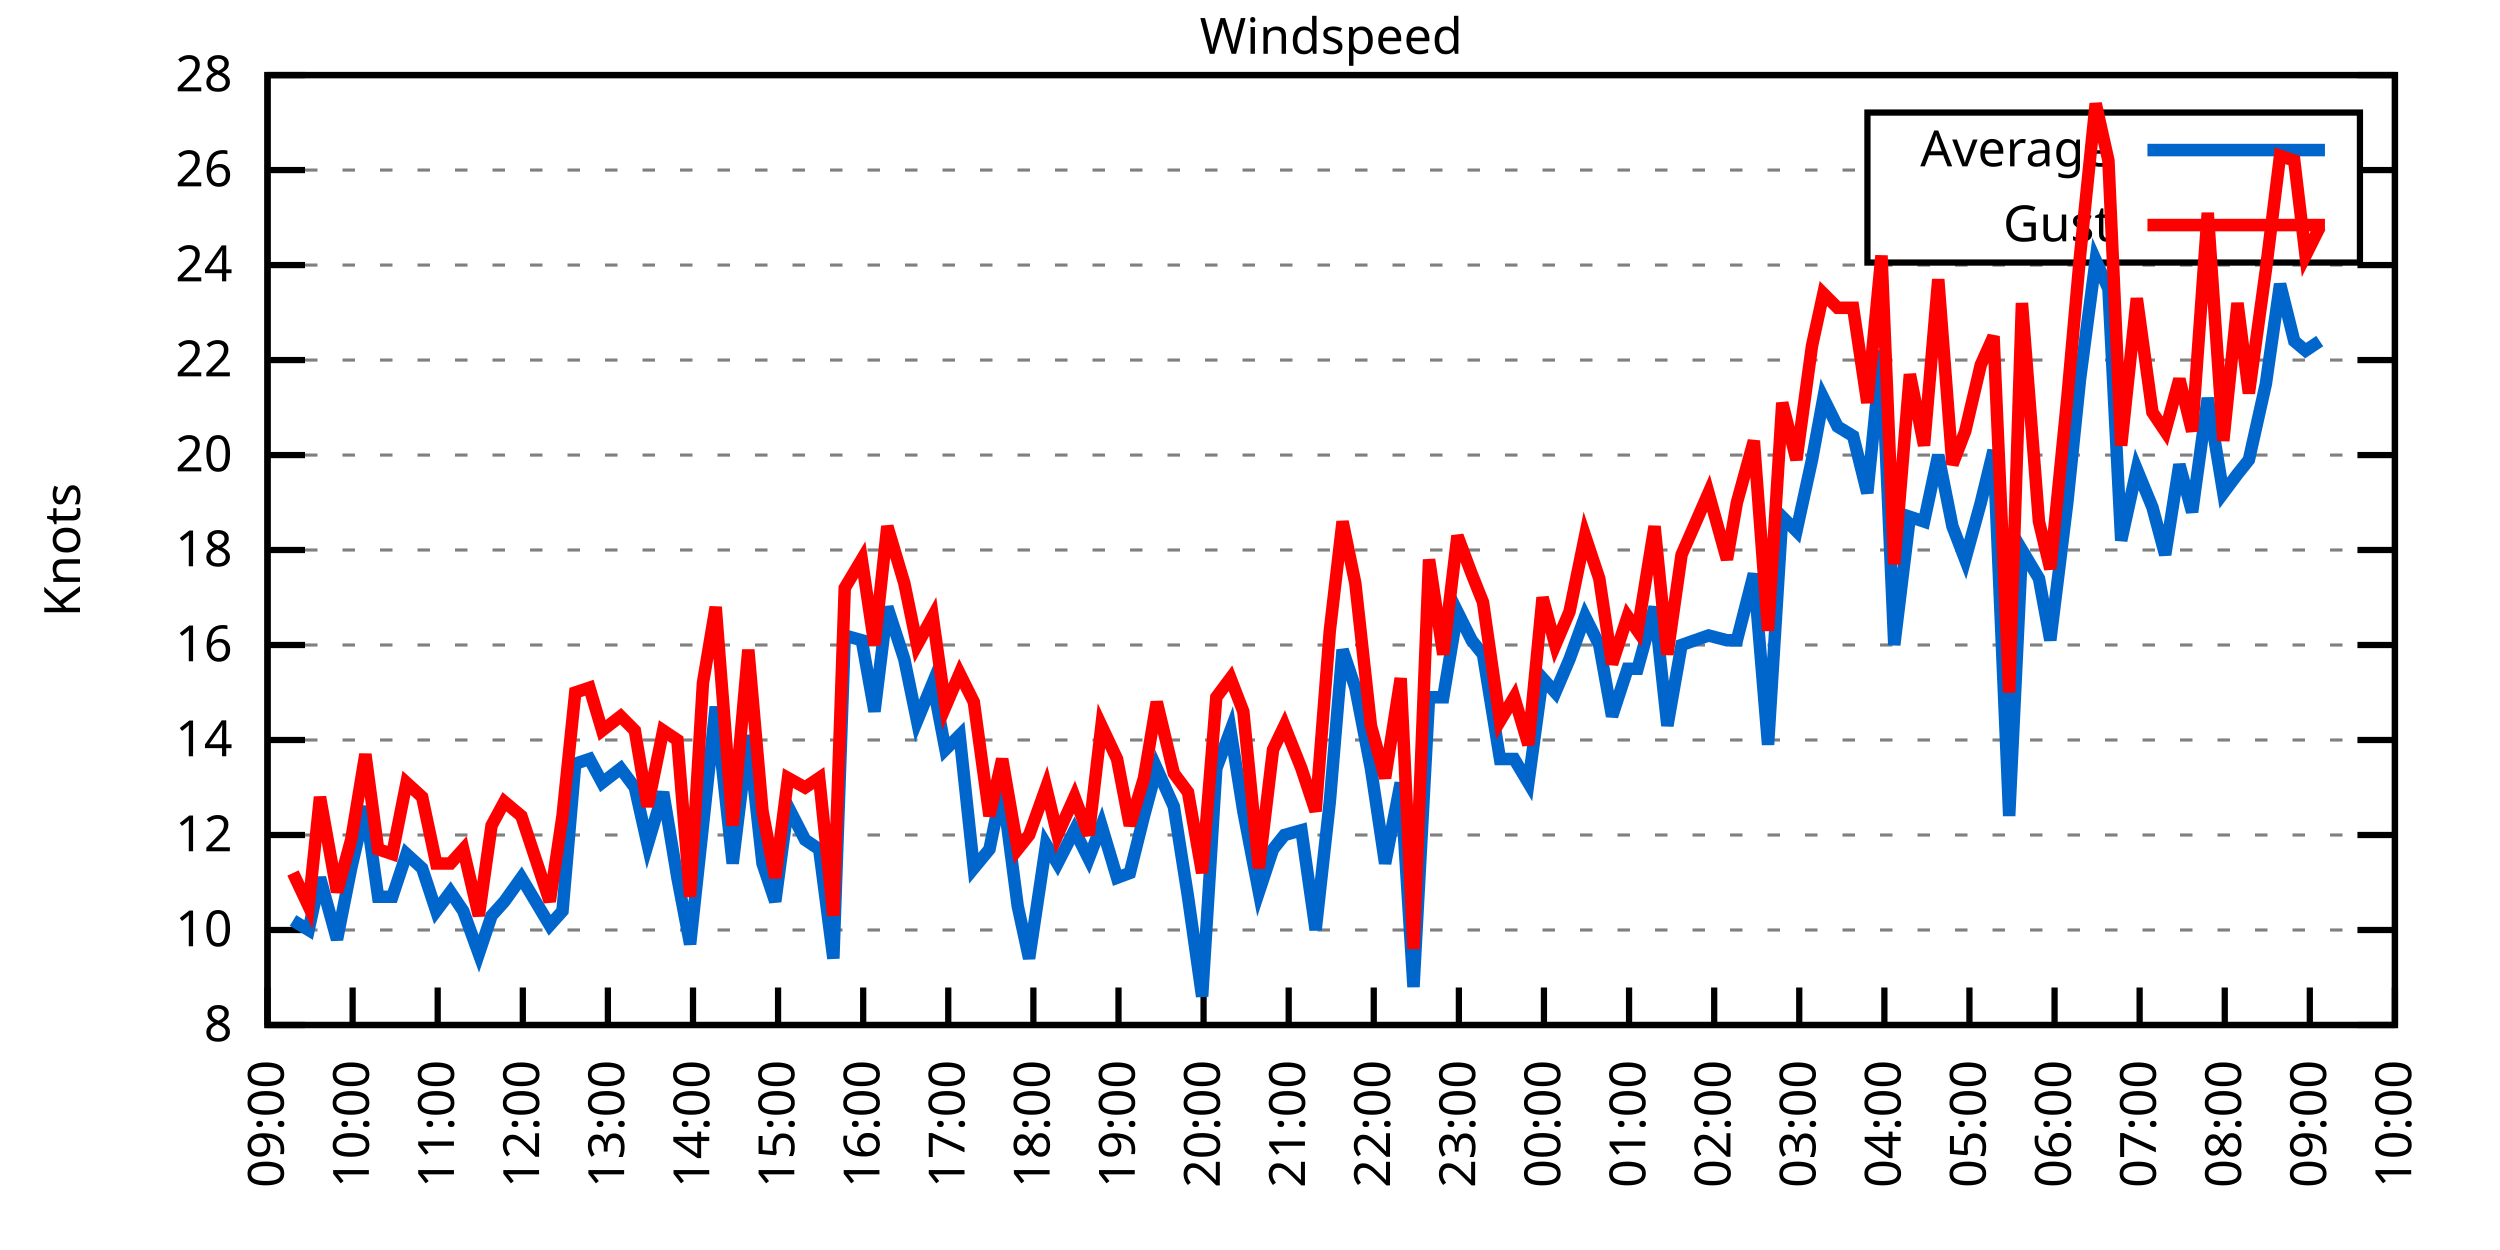
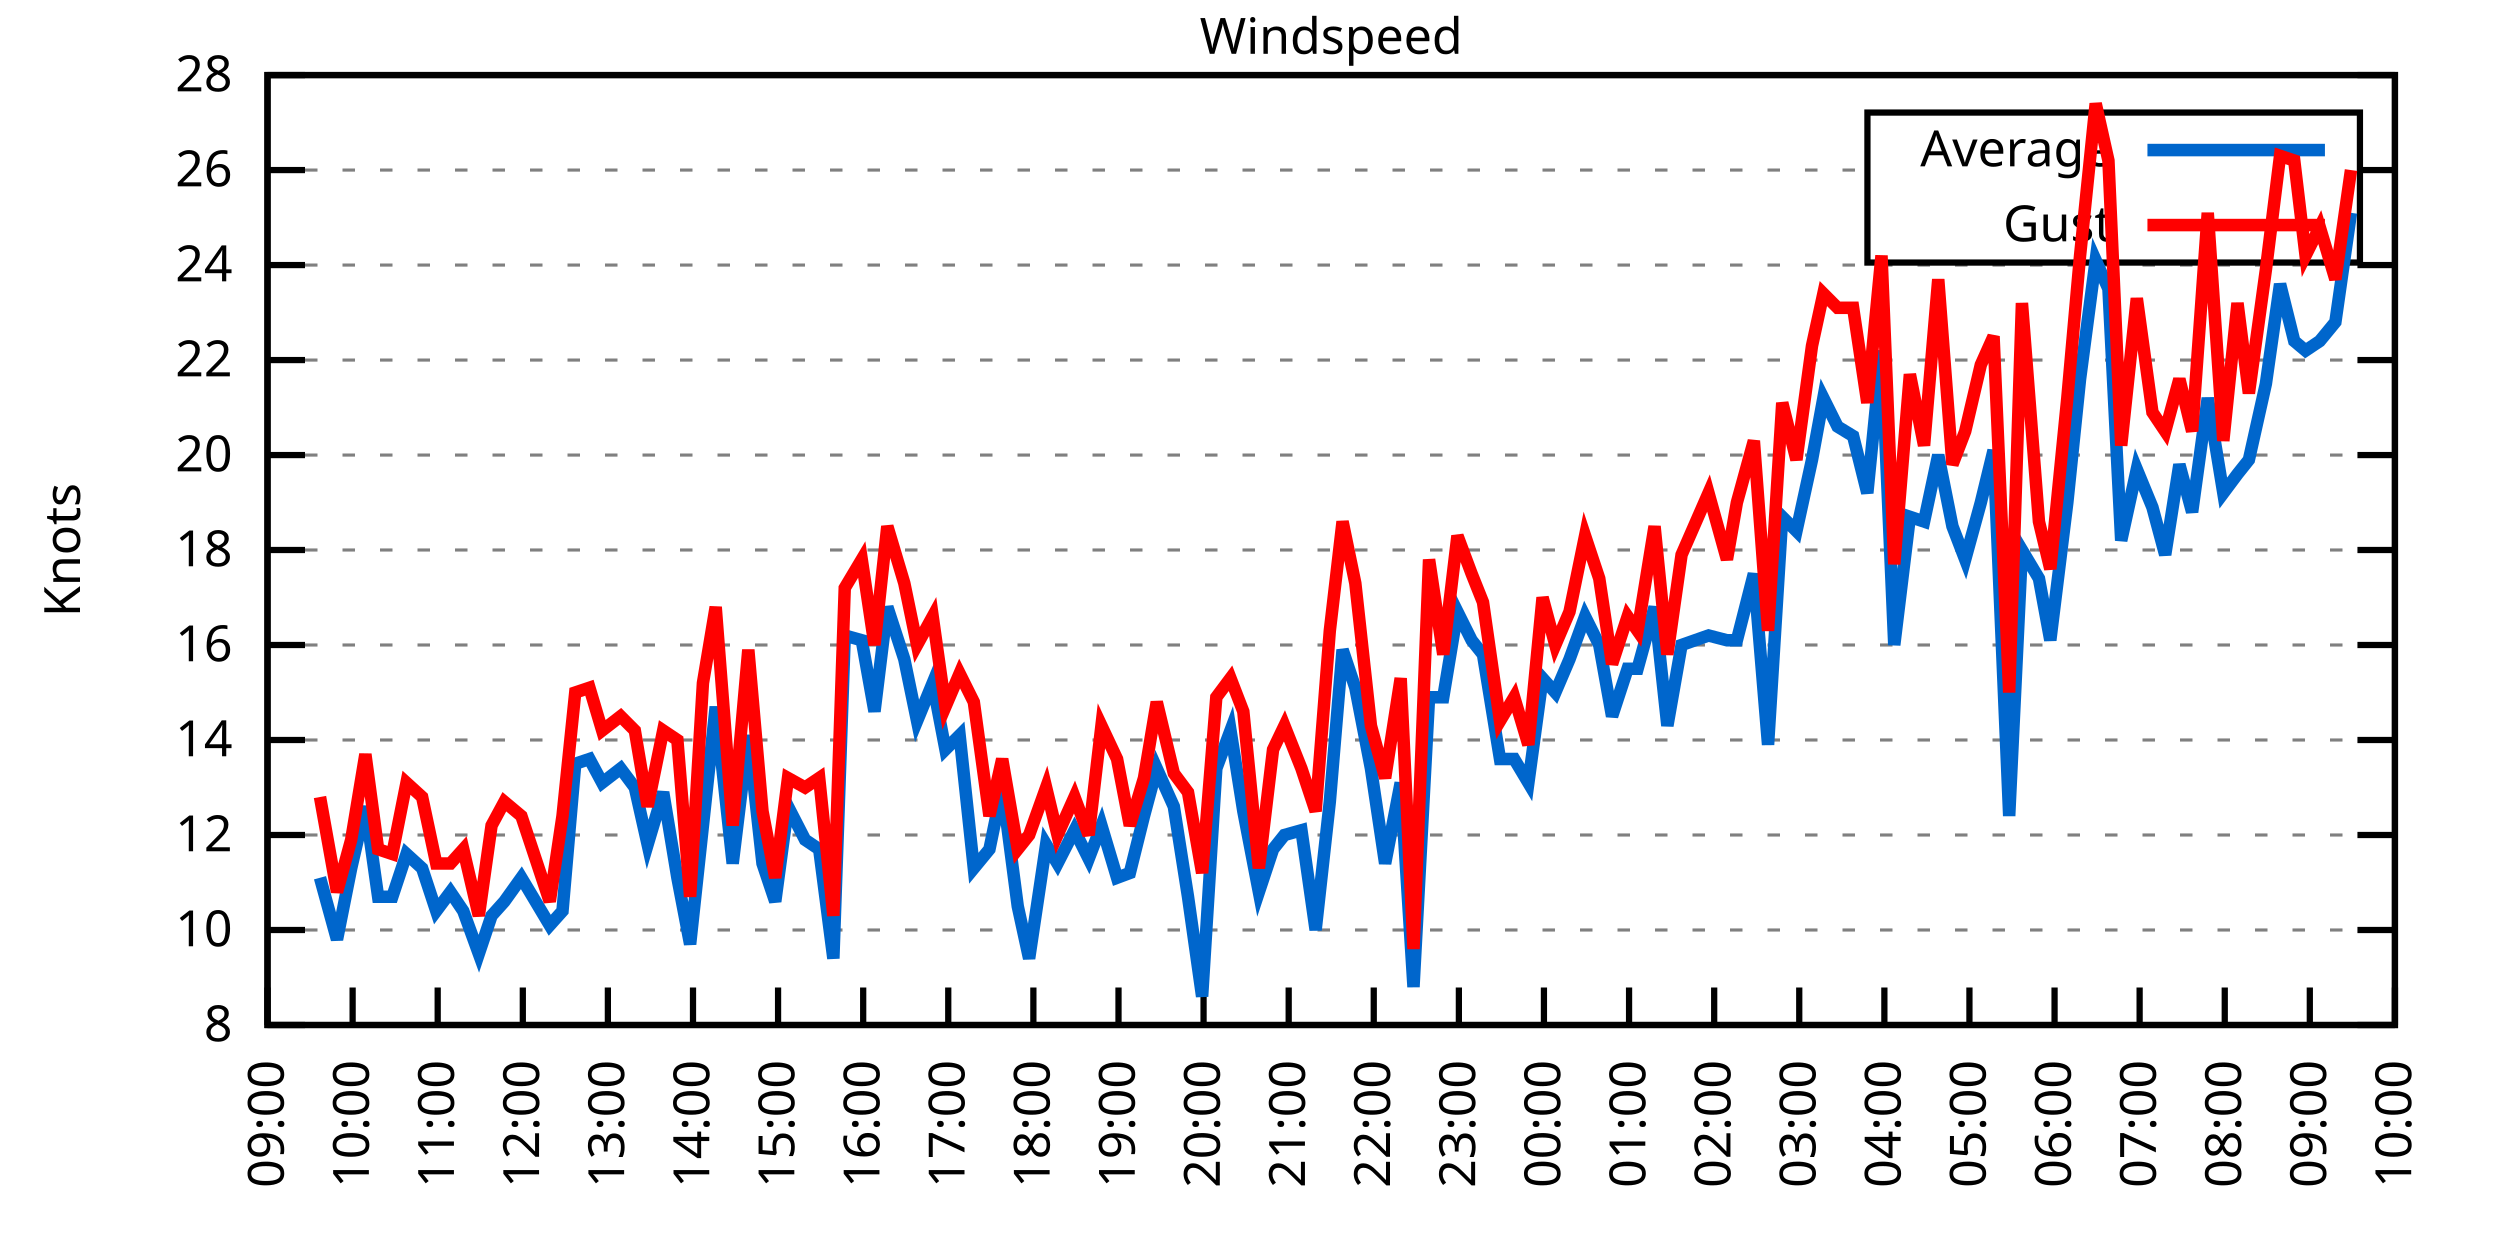
<svg xmlns="http://www.w3.org/2000/svg" xmlns:xlink="http://www.w3.org/1999/xlink" width="400" height="200" viewBox="0 0 400 200">
  <g id="gnuplot_canvas">
    <rect x="0" y="0" width="400" height="200" fill="none" />
    <defs>
      <circle id="gpDot" r="0.5" stroke-width="0.5" stroke="currentColor" />
      <path id="gpPt0" stroke-width="0.333" stroke="currentColor" d="M-1,0 h2 M0,-1 v2" />
      <path id="gpPt1" stroke-width="0.333" stroke="currentColor" d="M-1,-1 L1,1 M1,-1 L-1,1" />
      <path id="gpPt2" stroke-width="0.333" stroke="currentColor" d="M-1,0 L1,0 M0,-1 L0,1 M-1,-1 L1,1 M-1,1 L1,-1" />
      <rect id="gpPt3" stroke-width="0.333" stroke="currentColor" x="-1" y="-1" width="2" height="2" />
      <rect id="gpPt4" stroke-width="0.333" stroke="currentColor" fill="currentColor" x="-1" y="-1" width="2" height="2" />
      <circle id="gpPt5" stroke-width="0.333" stroke="currentColor" cx="0" cy="0" r="1" />
      <use xlink:href="#gpPt5" id="gpPt6" fill="currentColor" stroke="none" />
      <path id="gpPt7" stroke-width="0.333" stroke="currentColor" d="M0,-1.33 L-1.33,0.67 L1.33,0.67 z" />
      <use xlink:href="#gpPt7" id="gpPt8" fill="currentColor" stroke="none" />
      <use xlink:href="#gpPt7" id="gpPt9" stroke="currentColor" transform="rotate(180)" />
      <use xlink:href="#gpPt9" id="gpPt10" fill="currentColor" stroke="none" />
      <use xlink:href="#gpPt3" id="gpPt11" stroke="currentColor" transform="rotate(45)" />
      <use xlink:href="#gpPt11" id="gpPt12" fill="currentColor" stroke="none" />
      <path id="gpPt13" stroke-width="0.333" stroke="currentColor" d="M0,1.330 L1.265,0.411 L0.782,-1.067 L-0.782,-1.076 L-1.265,0.411 z" />
      <use xlink:href="#gpPt13" id="gpPt14" fill="currentColor" stroke="none" />
      <filter id="textbox" filterUnits="objectBoundingBox" x="0" y="0" height="1" width="1">
        <feFlood flood-color="white" flood-opacity="1" result="bgnd" />
        <feComposite in="SourceGraphic" in2="bgnd" operator="atop" />
      </filter>
      <filter id="greybox" filterUnits="objectBoundingBox" x="0" y="0" height="1" width="1">
        <feFlood flood-color="lightgrey" flood-opacity="1" result="grey" />
        <feComposite in="SourceGraphic" in2="grey" operator="atop" />
      </filter>
    </defs>
    <g fill="none" color="white" stroke="currentColor" stroke-width="1.00" stroke-linecap="butt" stroke-linejoin="miter">
</g>
    <g fill="none" color="black" stroke="currentColor" stroke-width="1.00" stroke-linecap="butt" stroke-linejoin="miter">
      <g stroke="none" shape-rendering="crispEdges">
        <polygon fill="rgb(255, 255, 255)" points="42.80,164.00 383.18,164.00 383.18,12.02 42.80,12.02 " />
      </g>
    </g>
    <g fill="none" color="black" stroke="currentColor" stroke-width="1.00" stroke-linecap="butt" stroke-linejoin="miter">
</g>
    <g fill="none" color="black" stroke="black" stroke-width="0.50" stroke-linecap="butt" stroke-linejoin="miter">
</g>
    <g fill="none" color="gray" stroke="currentColor" stroke-width="0.50" stroke-linecap="butt" stroke-linejoin="miter">
      <path stroke="gray" stroke-dasharray="2,4" class="gridline" d="M42.80,164.00 L383.19,164.00  " />
    </g>
    <g fill="none" color="gray" stroke="gray" stroke-width="1.00" stroke-linecap="butt" stroke-linejoin="miter">
</g>
    <g fill="none" color="black" stroke="currentColor" stroke-width="1.00" stroke-linecap="butt" stroke-linejoin="miter">
      <path stroke="black" d="M42.80,164.00 L48.80,164.00 M383.19,164.00 L377.19,164.00  " />
      <g transform="translate(37.20,166.60)" stroke="none" fill="black" font-family="Sans" font-size="8.00" text-anchor="end">
        <text>
          <tspan font-family="Sans"> 8</tspan>
        </text>
      </g>
    </g>
    <g fill="none" color="black" stroke="currentColor" stroke-width="1.00" stroke-linecap="butt" stroke-linejoin="miter">
</g>
    <g fill="none" color="black" stroke="black" stroke-width="0.50" stroke-linecap="butt" stroke-linejoin="miter">
</g>
    <g fill="none" color="gray" stroke="currentColor" stroke-width="0.50" stroke-linecap="butt" stroke-linejoin="miter">
      <path stroke="gray" stroke-dasharray="2,4" class="gridline" d="M42.80,148.80 L383.19,148.80  " />
    </g>
    <g fill="none" color="gray" stroke="gray" stroke-width="1.00" stroke-linecap="butt" stroke-linejoin="miter">
</g>
    <g fill="none" color="black" stroke="currentColor" stroke-width="1.00" stroke-linecap="butt" stroke-linejoin="miter">
      <path stroke="black" d="M42.80,148.80 L48.80,148.80 M383.19,148.80 L377.19,148.80  " />
      <g transform="translate(37.20,151.40)" stroke="none" fill="black" font-family="Sans" font-size="8.00" text-anchor="end">
        <text>
          <tspan font-family="Sans"> 10</tspan>
        </text>
      </g>
    </g>
    <g fill="none" color="black" stroke="currentColor" stroke-width="1.00" stroke-linecap="butt" stroke-linejoin="miter">
</g>
    <g fill="none" color="black" stroke="black" stroke-width="0.50" stroke-linecap="butt" stroke-linejoin="miter">
</g>
    <g fill="none" color="gray" stroke="currentColor" stroke-width="0.50" stroke-linecap="butt" stroke-linejoin="miter">
      <path stroke="gray" stroke-dasharray="2,4" class="gridline" d="M42.80,133.60 L383.19,133.60  " />
    </g>
    <g fill="none" color="gray" stroke="gray" stroke-width="1.00" stroke-linecap="butt" stroke-linejoin="miter">
</g>
    <g fill="none" color="black" stroke="currentColor" stroke-width="1.00" stroke-linecap="butt" stroke-linejoin="miter">
      <path stroke="black" d="M42.80,133.60 L48.80,133.60 M383.19,133.60 L377.19,133.60  " />
      <g transform="translate(37.20,136.20)" stroke="none" fill="black" font-family="Sans" font-size="8.00" text-anchor="end">
        <text>
          <tspan font-family="Sans"> 12</tspan>
        </text>
      </g>
    </g>
    <g fill="none" color="black" stroke="currentColor" stroke-width="1.00" stroke-linecap="butt" stroke-linejoin="miter">
</g>
    <g fill="none" color="black" stroke="black" stroke-width="0.50" stroke-linecap="butt" stroke-linejoin="miter">
</g>
    <g fill="none" color="gray" stroke="currentColor" stroke-width="0.50" stroke-linecap="butt" stroke-linejoin="miter">
      <path stroke="gray" stroke-dasharray="2,4" class="gridline" d="M42.80,118.40 L383.19,118.40  " />
    </g>
    <g fill="none" color="gray" stroke="gray" stroke-width="1.00" stroke-linecap="butt" stroke-linejoin="miter">
</g>
    <g fill="none" color="black" stroke="currentColor" stroke-width="1.00" stroke-linecap="butt" stroke-linejoin="miter">
      <path stroke="black" d="M42.80,118.40 L48.80,118.40 M383.19,118.40 L377.19,118.40  " />
      <g transform="translate(37.20,121.00)" stroke="none" fill="black" font-family="Sans" font-size="8.00" text-anchor="end">
        <text>
          <tspan font-family="Sans"> 14</tspan>
        </text>
      </g>
    </g>
    <g fill="none" color="black" stroke="currentColor" stroke-width="1.00" stroke-linecap="butt" stroke-linejoin="miter">
</g>
    <g fill="none" color="black" stroke="black" stroke-width="0.50" stroke-linecap="butt" stroke-linejoin="miter">
</g>
    <g fill="none" color="gray" stroke="currentColor" stroke-width="0.50" stroke-linecap="butt" stroke-linejoin="miter">
      <path stroke="gray" stroke-dasharray="2,4" class="gridline" d="M42.80,103.20 L383.19,103.20  " />
    </g>
    <g fill="none" color="gray" stroke="gray" stroke-width="1.00" stroke-linecap="butt" stroke-linejoin="miter">
</g>
    <g fill="none" color="black" stroke="currentColor" stroke-width="1.00" stroke-linecap="butt" stroke-linejoin="miter">
      <path stroke="black" d="M42.80,103.20 L48.80,103.20 M383.19,103.20 L377.19,103.20  " />
      <g transform="translate(37.20,105.80)" stroke="none" fill="black" font-family="Sans" font-size="8.00" text-anchor="end">
        <text>
          <tspan font-family="Sans"> 16</tspan>
        </text>
      </g>
    </g>
    <g fill="none" color="black" stroke="currentColor" stroke-width="1.00" stroke-linecap="butt" stroke-linejoin="miter">
</g>
    <g fill="none" color="black" stroke="black" stroke-width="0.50" stroke-linecap="butt" stroke-linejoin="miter">
</g>
    <g fill="none" color="gray" stroke="currentColor" stroke-width="0.50" stroke-linecap="butt" stroke-linejoin="miter">
      <path stroke="gray" stroke-dasharray="2,4" class="gridline" d="M42.80,88.00 L383.19,88.00  " />
    </g>
    <g fill="none" color="gray" stroke="gray" stroke-width="1.00" stroke-linecap="butt" stroke-linejoin="miter">
</g>
    <g fill="none" color="black" stroke="currentColor" stroke-width="1.00" stroke-linecap="butt" stroke-linejoin="miter">
      <path stroke="black" d="M42.80,88.00 L48.80,88.00 M383.19,88.00 L377.19,88.00  " />
      <g transform="translate(37.20,90.60)" stroke="none" fill="black" font-family="Sans" font-size="8.00" text-anchor="end">
        <text>
          <tspan font-family="Sans"> 18</tspan>
        </text>
      </g>
    </g>
    <g fill="none" color="black" stroke="currentColor" stroke-width="1.00" stroke-linecap="butt" stroke-linejoin="miter">
</g>
    <g fill="none" color="black" stroke="black" stroke-width="0.50" stroke-linecap="butt" stroke-linejoin="miter">
</g>
    <g fill="none" color="gray" stroke="currentColor" stroke-width="0.50" stroke-linecap="butt" stroke-linejoin="miter">
      <path stroke="gray" stroke-dasharray="2,4" class="gridline" d="M42.80,72.81 L383.19,72.81  " />
    </g>
    <g fill="none" color="gray" stroke="gray" stroke-width="1.00" stroke-linecap="butt" stroke-linejoin="miter">
</g>
    <g fill="none" color="black" stroke="currentColor" stroke-width="1.00" stroke-linecap="butt" stroke-linejoin="miter">
      <path stroke="black" d="M42.80,72.81 L48.80,72.81 M383.19,72.81 L377.19,72.81  " />
      <g transform="translate(37.20,75.41)" stroke="none" fill="black" font-family="Sans" font-size="8.00" text-anchor="end">
        <text>
          <tspan font-family="Sans"> 20</tspan>
        </text>
      </g>
    </g>
    <g fill="none" color="black" stroke="currentColor" stroke-width="1.00" stroke-linecap="butt" stroke-linejoin="miter">
</g>
    <g fill="none" color="black" stroke="black" stroke-width="0.50" stroke-linecap="butt" stroke-linejoin="miter">
</g>
    <g fill="none" color="gray" stroke="currentColor" stroke-width="0.50" stroke-linecap="butt" stroke-linejoin="miter">
      <path stroke="gray" stroke-dasharray="2,4" class="gridline" d="M42.80,57.61 L383.19,57.61  " />
    </g>
    <g fill="none" color="gray" stroke="gray" stroke-width="1.00" stroke-linecap="butt" stroke-linejoin="miter">
</g>
    <g fill="none" color="black" stroke="currentColor" stroke-width="1.00" stroke-linecap="butt" stroke-linejoin="miter">
      <path stroke="black" d="M42.80,57.61 L48.80,57.61 M383.19,57.61 L377.19,57.61  " />
      <g transform="translate(37.20,60.21)" stroke="none" fill="black" font-family="Sans" font-size="8.00" text-anchor="end">
        <text>
          <tspan font-family="Sans"> 22</tspan>
        </text>
      </g>
    </g>
    <g fill="none" color="black" stroke="currentColor" stroke-width="1.00" stroke-linecap="butt" stroke-linejoin="miter">
</g>
    <g fill="none" color="black" stroke="black" stroke-width="0.50" stroke-linecap="butt" stroke-linejoin="miter">
</g>
    <g fill="none" color="gray" stroke="currentColor" stroke-width="0.50" stroke-linecap="butt" stroke-linejoin="miter">
      <path stroke="gray" stroke-dasharray="2,4" class="gridline" d="M42.80,42.41 L383.19,42.41  " />
    </g>
    <g fill="none" color="gray" stroke="gray" stroke-width="1.00" stroke-linecap="butt" stroke-linejoin="miter">
</g>
    <g fill="none" color="black" stroke="currentColor" stroke-width="1.00" stroke-linecap="butt" stroke-linejoin="miter">
      <path stroke="black" d="M42.80,42.41 L48.80,42.41 M383.19,42.41 L377.19,42.41  " />
      <g transform="translate(37.20,45.01)" stroke="none" fill="black" font-family="Sans" font-size="8.00" text-anchor="end">
        <text>
          <tspan font-family="Sans"> 24</tspan>
        </text>
      </g>
    </g>
    <g fill="none" color="black" stroke="currentColor" stroke-width="1.00" stroke-linecap="butt" stroke-linejoin="miter">
</g>
    <g fill="none" color="black" stroke="black" stroke-width="0.50" stroke-linecap="butt" stroke-linejoin="miter">
</g>
    <g fill="none" color="gray" stroke="currentColor" stroke-width="0.50" stroke-linecap="butt" stroke-linejoin="miter">
      <path stroke="gray" stroke-dasharray="2,4" class="gridline" d="M42.80,27.21 L298.79,27.21 M377.59,27.21 L383.19,27.21  " />
    </g>
    <g fill="none" color="gray" stroke="gray" stroke-width="1.00" stroke-linecap="butt" stroke-linejoin="miter">
</g>
    <g fill="none" color="black" stroke="currentColor" stroke-width="1.00" stroke-linecap="butt" stroke-linejoin="miter">
      <path stroke="black" d="M42.80,27.21 L48.80,27.21 M383.19,27.21 L377.19,27.21  " />
      <g transform="translate(37.20,29.81)" stroke="none" fill="black" font-family="Sans" font-size="8.00" text-anchor="end">
        <text>
          <tspan font-family="Sans"> 26</tspan>
        </text>
      </g>
    </g>
    <g fill="none" color="black" stroke="currentColor" stroke-width="1.00" stroke-linecap="butt" stroke-linejoin="miter">
</g>
    <g fill="none" color="black" stroke="black" stroke-width="0.50" stroke-linecap="butt" stroke-linejoin="miter">
</g>
    <g fill="none" color="gray" stroke="currentColor" stroke-width="0.50" stroke-linecap="butt" stroke-linejoin="miter">
      <path stroke="gray" stroke-dasharray="2,4" class="gridline" d="M42.80,12.01 L383.19,12.01  " />
    </g>
    <g fill="none" color="gray" stroke="gray" stroke-width="1.00" stroke-linecap="butt" stroke-linejoin="miter">
</g>
    <g fill="none" color="black" stroke="currentColor" stroke-width="1.00" stroke-linecap="butt" stroke-linejoin="miter">
      <path stroke="black" d="M42.80,12.01 L48.80,12.01 M383.19,12.01 L377.19,12.01  " />
      <g transform="translate(37.20,14.61)" stroke="none" fill="black" font-family="Sans" font-size="8.00" text-anchor="end">
        <text>
          <tspan font-family="Sans"> 28</tspan>
        </text>
      </g>
    </g>
    <g fill="none" color="black" stroke="currentColor" stroke-width="1.00" stroke-linecap="butt" stroke-linejoin="miter">
      <path stroke="black" d="M42.80,164.00 L42.80,158.00  " />
      <g transform="translate(45.40,169.60) rotate(270.00)" stroke="none" fill="black" font-family="Sans" font-size="8.00" text-anchor="end">
        <text>
          <tspan font-family="Sans">09:00</tspan>
        </text>
      </g>
    </g>
    <g fill="none" color="black" stroke="currentColor" stroke-width="1.00" stroke-linecap="butt" stroke-linejoin="miter">
      <path stroke="black" d="M56.42,164.00 L56.42,158.00  " />
      <g transform="translate(59.02,169.60) rotate(270.00)" stroke="none" fill="black" font-family="Sans" font-size="8.00" text-anchor="end">
        <text>
          <tspan font-family="Sans">10:00</tspan>
        </text>
      </g>
    </g>
    <g fill="none" color="black" stroke="currentColor" stroke-width="1.00" stroke-linecap="butt" stroke-linejoin="miter">
      <path stroke="black" d="M70.03,164.00 L70.03,158.00  " />
      <g transform="translate(72.63,169.60) rotate(270.00)" stroke="none" fill="black" font-family="Sans" font-size="8.00" text-anchor="end">
        <text>
          <tspan font-family="Sans">11:00</tspan>
        </text>
      </g>
    </g>
    <g fill="none" color="black" stroke="currentColor" stroke-width="1.00" stroke-linecap="butt" stroke-linejoin="miter">
      <path stroke="black" d="M83.65,164.00 L83.65,158.00  " />
      <g transform="translate(86.25,169.60) rotate(270.00)" stroke="none" fill="black" font-family="Sans" font-size="8.00" text-anchor="end">
        <text>
          <tspan font-family="Sans">12:00</tspan>
        </text>
      </g>
    </g>
    <g fill="none" color="black" stroke="currentColor" stroke-width="1.00" stroke-linecap="butt" stroke-linejoin="miter">
      <path stroke="black" d="M97.26,164.00 L97.26,158.00  " />
      <g transform="translate(99.86,169.60) rotate(270.00)" stroke="none" fill="black" font-family="Sans" font-size="8.00" text-anchor="end">
        <text>
          <tspan font-family="Sans">13:00</tspan>
        </text>
      </g>
    </g>
    <g fill="none" color="black" stroke="currentColor" stroke-width="1.00" stroke-linecap="butt" stroke-linejoin="miter">
      <path stroke="black" d="M110.88,164.00 L110.88,158.00  " />
      <g transform="translate(113.48,169.60) rotate(270.00)" stroke="none" fill="black" font-family="Sans" font-size="8.00" text-anchor="end">
        <text>
          <tspan font-family="Sans">14:00</tspan>
        </text>
      </g>
    </g>
    <g fill="none" color="black" stroke="currentColor" stroke-width="1.00" stroke-linecap="butt" stroke-linejoin="miter">
      <path stroke="black" d="M124.49,164.00 L124.49,158.00  " />
      <g transform="translate(127.09,169.60) rotate(270.00)" stroke="none" fill="black" font-family="Sans" font-size="8.00" text-anchor="end">
        <text>
          <tspan font-family="Sans">15:00</tspan>
        </text>
      </g>
    </g>
    <g fill="none" color="black" stroke="currentColor" stroke-width="1.00" stroke-linecap="butt" stroke-linejoin="miter">
      <path stroke="black" d="M138.11,164.00 L138.11,158.00  " />
      <g transform="translate(140.71,169.60) rotate(270.00)" stroke="none" fill="black" font-family="Sans" font-size="8.00" text-anchor="end">
        <text>
          <tspan font-family="Sans">16:00</tspan>
        </text>
      </g>
    </g>
    <g fill="none" color="black" stroke="currentColor" stroke-width="1.00" stroke-linecap="butt" stroke-linejoin="miter">
      <path stroke="black" d="M151.72,164.00 L151.72,158.00  " />
      <g transform="translate(154.32,169.60) rotate(270.00)" stroke="none" fill="black" font-family="Sans" font-size="8.00" text-anchor="end">
        <text>
          <tspan font-family="Sans">17:00</tspan>
        </text>
      </g>
    </g>
    <g fill="none" color="black" stroke="currentColor" stroke-width="1.00" stroke-linecap="butt" stroke-linejoin="miter">
      <path stroke="black" d="M165.34,164.00 L165.34,158.00  " />
      <g transform="translate(167.94,169.60) rotate(270.00)" stroke="none" fill="black" font-family="Sans" font-size="8.00" text-anchor="end">
        <text>
          <tspan font-family="Sans">18:00</tspan>
        </text>
      </g>
    </g>
    <g fill="none" color="black" stroke="currentColor" stroke-width="1.00" stroke-linecap="butt" stroke-linejoin="miter">
      <path stroke="black" d="M178.96,164.00 L178.96,158.00  " />
      <g transform="translate(181.56,169.60) rotate(270.00)" stroke="none" fill="black" font-family="Sans" font-size="8.00" text-anchor="end">
        <text>
          <tspan font-family="Sans">19:00</tspan>
        </text>
      </g>
    </g>
    <g fill="none" color="black" stroke="currentColor" stroke-width="1.00" stroke-linecap="butt" stroke-linejoin="miter">
      <path stroke="black" d="M192.57,164.00 L192.57,158.00  " />
      <g transform="translate(195.17,169.60) rotate(270.00)" stroke="none" fill="black" font-family="Sans" font-size="8.00" text-anchor="end">
        <text>
          <tspan font-family="Sans">20:00</tspan>
        </text>
      </g>
    </g>
    <g fill="none" color="black" stroke="currentColor" stroke-width="1.00" stroke-linecap="butt" stroke-linejoin="miter">
      <path stroke="black" d="M206.19,164.00 L206.19,158.00  " />
      <g transform="translate(208.79,169.60) rotate(270.00)" stroke="none" fill="black" font-family="Sans" font-size="8.00" text-anchor="end">
        <text>
          <tspan font-family="Sans">21:00</tspan>
        </text>
      </g>
    </g>
    <g fill="none" color="black" stroke="currentColor" stroke-width="1.00" stroke-linecap="butt" stroke-linejoin="miter">
      <path stroke="black" d="M219.80,164.00 L219.80,158.00  " />
      <g transform="translate(222.40,169.60) rotate(270.00)" stroke="none" fill="black" font-family="Sans" font-size="8.00" text-anchor="end">
        <text>
          <tspan font-family="Sans">22:00</tspan>
        </text>
      </g>
    </g>
    <g fill="none" color="black" stroke="currentColor" stroke-width="1.00" stroke-linecap="butt" stroke-linejoin="miter">
      <path stroke="black" d="M233.42,164.00 L233.42,158.00  " />
      <g transform="translate(236.02,169.60) rotate(270.00)" stroke="none" fill="black" font-family="Sans" font-size="8.00" text-anchor="end">
        <text>
          <tspan font-family="Sans">23:00</tspan>
        </text>
      </g>
    </g>
    <g fill="none" color="black" stroke="currentColor" stroke-width="1.00" stroke-linecap="butt" stroke-linejoin="miter">
      <path stroke="black" d="M247.03,164.00 L247.03,158.00  " />
      <g transform="translate(249.63,169.60) rotate(270.00)" stroke="none" fill="black" font-family="Sans" font-size="8.00" text-anchor="end">
        <text>
          <tspan font-family="Sans">00:00</tspan>
        </text>
      </g>
    </g>
    <g fill="none" color="black" stroke="currentColor" stroke-width="1.00" stroke-linecap="butt" stroke-linejoin="miter">
      <path stroke="black" d="M260.65,164.00 L260.65,158.00  " />
      <g transform="translate(263.25,169.60) rotate(270.00)" stroke="none" fill="black" font-family="Sans" font-size="8.00" text-anchor="end">
        <text>
          <tspan font-family="Sans">01:00</tspan>
        </text>
      </g>
    </g>
    <g fill="none" color="black" stroke="currentColor" stroke-width="1.00" stroke-linecap="butt" stroke-linejoin="miter">
      <path stroke="black" d="M274.27,164.00 L274.27,158.00  " />
      <g transform="translate(276.87,169.60) rotate(270.00)" stroke="none" fill="black" font-family="Sans" font-size="8.00" text-anchor="end">
        <text>
          <tspan font-family="Sans">02:00</tspan>
        </text>
      </g>
    </g>
    <g fill="none" color="black" stroke="currentColor" stroke-width="1.00" stroke-linecap="butt" stroke-linejoin="miter">
      <path stroke="black" d="M287.88,164.00 L287.88,158.00  " />
      <g transform="translate(290.48,169.60) rotate(270.00)" stroke="none" fill="black" font-family="Sans" font-size="8.00" text-anchor="end">
        <text>
          <tspan font-family="Sans">03:00</tspan>
        </text>
      </g>
    </g>
    <g fill="none" color="black" stroke="currentColor" stroke-width="1.00" stroke-linecap="butt" stroke-linejoin="miter">
      <path stroke="black" d="M301.50,164.00 L301.50,158.00  " />
      <g transform="translate(304.10,169.60) rotate(270.00)" stroke="none" fill="black" font-family="Sans" font-size="8.00" text-anchor="end">
        <text>
          <tspan font-family="Sans">04:00</tspan>
        </text>
      </g>
    </g>
    <g fill="none" color="black" stroke="currentColor" stroke-width="1.00" stroke-linecap="butt" stroke-linejoin="miter">
      <path stroke="black" d="M315.11,164.00 L315.11,158.00  " />
      <g transform="translate(317.71,169.60) rotate(270.00)" stroke="none" fill="black" font-family="Sans" font-size="8.00" text-anchor="end">
        <text>
          <tspan font-family="Sans">05:00</tspan>
        </text>
      </g>
    </g>
    <g fill="none" color="black" stroke="currentColor" stroke-width="1.00" stroke-linecap="butt" stroke-linejoin="miter">
      <path stroke="black" d="M328.73,164.00 L328.73,158.00  " />
      <g transform="translate(331.33,169.60) rotate(270.00)" stroke="none" fill="black" font-family="Sans" font-size="8.00" text-anchor="end">
        <text>
          <tspan font-family="Sans">06:00</tspan>
        </text>
      </g>
    </g>
    <g fill="none" color="black" stroke="currentColor" stroke-width="1.00" stroke-linecap="butt" stroke-linejoin="miter">
      <path stroke="black" d="M342.34,164.00 L342.34,158.00  " />
      <g transform="translate(344.94,169.60) rotate(270.00)" stroke="none" fill="black" font-family="Sans" font-size="8.00" text-anchor="end">
        <text>
          <tspan font-family="Sans">07:00</tspan>
        </text>
      </g>
    </g>
    <g fill="none" color="black" stroke="currentColor" stroke-width="1.00" stroke-linecap="butt" stroke-linejoin="miter">
      <path stroke="black" d="M355.96,164.00 L355.96,158.00  " />
      <g transform="translate(358.56,169.60) rotate(270.00)" stroke="none" fill="black" font-family="Sans" font-size="8.00" text-anchor="end">
        <text>
          <tspan font-family="Sans">08:00</tspan>
        </text>
      </g>
    </g>
    <g fill="none" color="black" stroke="currentColor" stroke-width="1.00" stroke-linecap="butt" stroke-linejoin="miter">
      <path stroke="black" d="M369.57,164.00 L369.57,158.00  " />
      <g transform="translate(372.17,169.60) rotate(270.00)" stroke="none" fill="black" font-family="Sans" font-size="8.00" text-anchor="end">
        <text>
          <tspan font-family="Sans">09:00</tspan>
        </text>
      </g>
    </g>
    <g fill="none" color="black" stroke="currentColor" stroke-width="1.00" stroke-linecap="butt" stroke-linejoin="miter">
      <path stroke="black" d="M383.19,164.00 L383.19,158.00  " />
      <g transform="translate(385.79,169.60) rotate(270.00)" stroke="none" fill="black" font-family="Sans" font-size="8.00" text-anchor="end">
        <text>
          <tspan font-family="Sans">10:00</tspan>
        </text>
      </g>
    </g>
    <g fill="none" color="black" stroke="currentColor" stroke-width="1.00" stroke-linecap="butt" stroke-linejoin="miter">
</g>
    <g fill="none" color="black" stroke="currentColor" stroke-width="1.00" stroke-linecap="butt" stroke-linejoin="miter">
      <path stroke="black" d="M42.80,12.01 L42.80,164.00 L383.19,164.00 L383.19,12.01 L42.80,12.01 Z  " />
    </g>
    <g fill="none" color="black" stroke="currentColor" stroke-width="1.00" stroke-linecap="butt" stroke-linejoin="miter">
</g>
    <g fill="none" color="black" stroke="currentColor" stroke-width="1.00" stroke-linecap="butt" stroke-linejoin="miter">
      <path stroke="black" d="M298.79,42.01 L298.79,18.01 L377.59,18.01 L377.59,42.01 L298.79,42.01 Z  " />
    </g>
    <g id="Windspeed_plot_1">
      <g fill="none" color="white" stroke="black" stroke-width="2.00" stroke-linecap="butt" stroke-linejoin="miter">
</g>
      <g fill="none" color="black" stroke="currentColor" stroke-width="2.00" stroke-linecap="butt" stroke-linejoin="miter">
        <g transform="translate(337.99,26.61)" stroke="none" fill="black" font-family="Sans" font-size="8.00" text-anchor="end">
          <text>
            <tspan font-family="Sans">Average</tspan>
          </text>
        </g>
      </g>
      <g fill="none" color="black" stroke="currentColor" stroke-width="2.00" stroke-linecap="butt" stroke-linejoin="miter">
-         <path stroke="rgb(  0, 102, 204)" d="M343.59,24.01 L371.99,24.01 M46.88,147.28 L49.38,148.80 L51.20,140.44 L53.92,150.32 L56.19,138.92 L58.46,129.04   L60.50,143.48 L62.77,143.48 L65.04,136.64 L67.54,138.92 L69.80,145.76 L72.07,142.72 L74.12,145.76 L76.61,152.60   L78.65,146.52 L80.70,144.24 L83.42,140.44 L87.96,148.04 L90.00,145.76 L92.04,122.20 L94.31,121.44 L96.35,125.24   L99.30,122.96 L101.57,126.00 L103.62,135.12 L106.11,126.76 L108.38,140.44 L110.42,151.08 L112.47,132.08 L114.51,113.08   L117.23,138.16 L119.73,117.64 L122.00,138.16 L124.04,144.24 L126.08,129.04 L128.81,134.36 L131.07,135.88 L133.34,153.36   L135.16,101.68 L137.88,102.44 L139.92,113.84 L141.97,97.12 L144.69,105.48 L146.73,115.36 L149.23,109.28 L151.27,119.92   L153.54,117.64 L155.81,138.92 L158.31,135.88 L160.35,126.00 L162.84,145.00 L164.66,153.36 L167.38,135.12 L169.20,138.16   L171.92,132.84 L174.19,137.40 L176.23,132.08 L178.73,140.44 L180.77,139.68 L183.04,130.56 L185.08,122.96 L187.81,129.04   L190.08,143.48 L192.34,159.44 L194.61,122.96 L196.88,116.88 L198.93,129.80 L201.42,142.72 L203.69,135.88 L205.51,133.60   L208.23,132.84 L210.50,148.80 L212.77,128.28 L214.81,103.96 L216.85,110.04 L219.35,122.96 L221.62,138.16 L224.11,125.24   L226.16,157.92 L228.65,111.56 L230.92,111.56 L233.19,97.88 L235.46,102.44 L237.28,104.72 L240.00,121.44 L242.27,121.44   L244.54,125.24 L246.81,108.52 L248.85,110.80 L251.12,105.48 L253.61,98.64 L255.88,103.20 L257.93,114.60 L260.42,107.00   L262.01,107.00 L264.73,97.12 L266.78,116.12 L269.05,103.20 L273.36,101.68 L276.31,102.44 L277.90,102.44 L280.62,91.80   L282.89,119.16 L285.16,82.69 L287.43,84.97 L289.92,73.57 L291.74,63.69 L294.01,68.25 L296.50,69.77 L298.77,78.89   L301.04,56.09 L303.08,103.20 L305.58,82.69 L307.85,83.45 L310.12,72.81 L312.39,84.21 L314.43,89.52 L316.93,80.41   L318.97,72.05 L321.47,130.56 L323.51,88.00 L326.23,92.56 L328.05,102.44 L330.77,80.41 L332.81,60.65 L335.31,41.65   L337.35,46.21 L339.39,86.49 L341.89,75.09 L344.39,81.17 L346.43,88.76 L348.70,74.33 L350.74,81.93 L353.24,63.69   L355.73,78.89 L358.00,75.85 L359.82,73.57 L362.54,61.41 L364.81,45.45 L367.08,54.57 L368.89,56.09 L371.16,54.57    " />
+         <path stroke="rgb(  0, 102, 204)" d="M343.59,24.01 L371.99,24.01 M51.20,140.44 L53.92,150.32 L56.19,138.92 L58.46,129.04 L60.50,143.48 L62.77,143.48   L65.04,136.64 L67.54,138.92 L69.80,145.76 L72.07,142.72 L74.12,145.76 L76.61,152.60 L78.65,146.52 L80.70,144.24   L83.42,140.44 L87.96,148.04 L90.00,145.76 L92.04,122.20 L94.31,121.44 L96.35,125.24 L99.30,122.96 L101.57,126.00   L103.62,135.12 L106.11,126.76 L108.38,140.44 L110.42,151.08 L112.47,132.08 L114.51,113.08 L117.23,138.16 L119.73,117.64   L122.00,138.16 L124.04,144.24 L126.08,129.04 L128.81,134.36 L131.07,135.88 L133.34,153.36 L135.16,101.68 L137.88,102.44   L139.92,113.84 L141.97,97.12 L144.69,105.48 L146.73,115.36 L149.23,109.28 L151.27,119.92 L153.54,117.64 L155.81,138.92   L158.31,135.88 L160.35,126.00 L162.84,145.00 L164.66,153.36 L167.38,135.12 L169.20,138.16 L171.92,132.84 L174.19,137.40   L176.23,132.08 L178.73,140.44 L180.77,139.68 L183.04,130.56 L185.08,122.96 L187.81,129.04 L190.08,143.48 L192.34,159.44   L194.61,122.96 L196.88,116.88 L198.93,129.80 L201.42,142.72 L203.69,135.88 L205.51,133.60 L208.23,132.84 L210.50,148.80   L212.77,128.28 L214.81,103.96 L216.85,110.04 L219.35,122.96 L221.62,138.16 L224.11,125.24 L226.16,157.92 L228.65,111.56   L230.92,111.56 L233.19,97.88 L235.46,102.44 L237.28,104.72 L240.00,121.44 L242.27,121.44 L244.54,125.24 L246.81,108.52   L248.85,110.80 L251.12,105.48 L253.61,98.64 L255.88,103.20 L257.93,114.60 L260.42,107.00 L262.01,107.00 L264.73,97.12   L266.78,116.12 L269.05,103.20 L273.36,101.68 L276.31,102.44 L277.90,102.44 L280.62,91.80 L282.89,119.16 L285.16,82.69   L287.43,84.97 L289.92,73.57 L291.74,63.69 L294.01,68.25 L296.50,69.77 L298.77,78.89 L301.04,56.09 L303.08,103.20   L305.58,82.69 L307.85,83.45 L310.12,72.81 L312.39,84.21 L314.43,89.52 L316.93,80.41 L318.97,72.05 L321.47,130.56   L323.51,88.00 L326.23,92.56 L328.05,102.44 L330.77,80.41 L332.81,60.65 L335.31,41.65 L337.35,46.21 L339.39,86.49   L341.89,75.09 L344.39,81.17 L346.43,88.76 L348.70,74.33 L350.74,81.93 L353.24,63.69 L355.73,78.89 L358.00,75.85   L359.82,73.57 L362.54,61.41 L364.81,45.45 L367.08,54.57 L368.89,56.09 L371.16,54.57 L373.66,51.53 L376.16,34.05    " />
      </g>
    </g>
    <g id="Windspeed_plot_2">
      <g fill="none" color="black" stroke="currentColor" stroke-width="2.00" stroke-linecap="butt" stroke-linejoin="miter">
        <g transform="translate(337.99,38.61)" stroke="none" fill="black" font-family="Sans" font-size="8.00" text-anchor="end">
          <text>
            <tspan font-family="Sans">Gust</tspan>
          </text>
        </g>
      </g>
      <g fill="none" color="black" stroke="currentColor" stroke-width="2.00" stroke-linecap="butt" stroke-linejoin="miter">
-         <path stroke="rgb(255,   0,   0)" d="M343.59,36.01 L371.99,36.01 M46.88,139.68 L49.38,145.00 L51.20,127.52 L53.92,142.72 L56.19,134.36 L58.46,120.68   L60.50,135.88 L62.77,136.64 L65.04,125.24 L67.54,127.52 L69.80,138.16 L72.07,138.16 L74.12,135.88 L76.61,146.52   L78.65,132.08 L80.70,128.28 L83.42,130.56 L87.96,144.24 L90.00,130.56 L92.04,110.80 L94.31,110.04 L96.35,116.88   L99.30,114.60 L101.57,116.88 L103.62,129.04 L106.11,116.88 L108.38,118.40 L110.42,143.48 L112.47,109.28 L114.51,97.12   L117.23,132.08 L119.73,103.96 L122.00,129.80 L124.04,140.44 L126.08,124.48 L128.81,126.00 L131.07,124.48 L133.34,146.52   L135.16,94.08 L137.88,89.52 L139.92,103.20 L141.97,84.21 L144.69,93.32 L146.73,103.20 L149.23,98.64 L151.27,113.08   L153.54,107.76 L155.81,112.32 L158.31,130.56 L160.35,121.44 L162.84,135.88 L164.66,133.60 L167.38,126.00 L169.20,133.60   L171.92,127.52 L174.19,133.60 L176.23,116.12 L178.73,121.44 L180.77,132.08 L183.04,124.48 L185.08,112.32 L187.81,123.72   L190.08,126.76 L192.34,139.68 L194.61,111.56 L196.88,108.52 L198.93,113.84 L201.42,138.92 L203.69,119.92 L205.51,116.12   L208.23,122.96 L210.50,129.80 L212.77,100.92 L214.81,83.45 L216.85,93.32 L219.35,116.12 L221.62,124.48 L224.11,108.52   L226.16,151.84 L228.65,89.52 L230.92,104.72 L233.19,85.73 L235.46,91.80 L237.28,96.36 L240.00,115.36 L242.27,111.56   L244.54,119.16 L246.81,95.60 L248.85,103.20 L251.12,97.88 L253.61,85.73 L255.88,92.56 L257.93,106.24 L260.42,98.64   L262.01,100.92 L264.73,84.21 L266.78,104.72 L269.05,88.76 L273.36,78.89 L276.31,89.52 L277.90,80.41 L280.62,70.53   L282.89,100.92 L285.16,64.45 L287.43,73.57 L289.92,55.33 L291.74,46.97 L294.01,49.25 L296.50,49.25 L298.77,64.45   L301.04,40.89 L303.08,90.28 L305.58,59.89 L307.85,71.29 L310.12,44.69 L312.39,74.33 L314.43,69.01 L316.93,58.37   L318.97,53.81 L321.47,110.80 L323.51,48.49 L326.23,83.45 L328.05,91.04 L330.77,63.69 L332.81,40.89 L335.31,16.57   L337.35,25.69 L339.39,71.29 L341.89,47.73 L344.39,65.97 L346.43,69.01 L348.70,60.65 L350.74,69.01 L353.24,34.05   L355.73,70.53 L358.00,48.49 L359.82,62.93 L362.54,43.17 L364.81,24.93 L367.08,25.69 L368.89,40.89 L371.16,36.33    " />
+         <path stroke="rgb(255,   0,   0)" d="M343.59,36.01 L371.99,36.01 M51.20,127.52 L53.92,142.72 L56.19,134.36 L58.46,120.68 L60.50,135.88 L62.77,136.64   L65.04,125.24 L67.54,127.52 L69.80,138.16 L72.07,138.16 L74.12,135.88 L76.61,146.52 L78.65,132.08 L80.70,128.28   L83.42,130.56 L87.96,144.24 L90.00,130.56 L92.04,110.80 L94.31,110.04 L96.35,116.88 L99.30,114.60 L101.57,116.88   L103.62,129.04 L106.11,116.88 L108.38,118.40 L110.42,143.48 L112.47,109.28 L114.51,97.12 L117.23,132.08 L119.73,103.96   L122.00,129.80 L124.04,140.44 L126.08,124.48 L128.81,126.00 L131.07,124.48 L133.34,146.52 L135.16,94.08 L137.88,89.52   L139.92,103.20 L141.97,84.21 L144.69,93.32 L146.73,103.20 L149.23,98.64 L151.27,113.08 L153.54,107.76 L155.81,112.32   L158.31,130.56 L160.35,121.44 L162.84,135.88 L164.66,133.60 L167.38,126.00 L169.20,133.60 L171.92,127.52 L174.19,133.60   L176.23,116.12 L178.73,121.44 L180.77,132.08 L183.04,124.48 L185.08,112.32 L187.81,123.72 L190.08,126.76 L192.34,139.68   L194.61,111.56 L196.88,108.52 L198.93,113.84 L201.42,138.92 L203.69,119.92 L205.51,116.12 L208.23,122.96 L210.50,129.80   L212.77,100.92 L214.81,83.45 L216.85,93.32 L219.35,116.12 L221.62,124.48 L224.11,108.52 L226.16,151.84 L228.65,89.52   L230.92,104.72 L233.19,85.73 L235.46,91.80 L237.28,96.36 L240.00,115.36 L242.27,111.56 L244.54,119.16 L246.81,95.60   L248.85,103.20 L251.12,97.88 L253.61,85.73 L255.88,92.56 L257.93,106.24 L260.42,98.64 L262.01,100.92 L264.73,84.21   L266.78,104.72 L269.05,88.76 L273.36,78.89 L276.31,89.52 L277.90,80.41 L280.62,70.53 L282.89,100.92 L285.16,64.45   L287.43,73.57 L289.92,55.33 L291.74,46.97 L294.01,49.25 L296.50,49.25 L298.77,64.45 L301.04,40.89 L303.08,90.28   L305.58,59.89 L307.85,71.29 L310.12,44.69 L312.39,74.33 L314.43,69.01 L316.93,58.37 L318.97,53.81 L321.47,110.80   L323.51,48.49 L326.23,83.45 L328.05,91.04 L330.77,63.69 L332.81,40.89 L335.31,16.57 L337.35,25.69 L339.39,71.29   L341.89,47.73 L344.39,65.97 L346.43,69.01 L348.70,60.65 L350.74,69.01 L353.24,34.05 L355.73,70.53 L358.00,48.49   L359.82,62.93 L362.54,43.17 L364.81,24.93 L367.08,25.69 L368.89,40.89 L371.16,36.33 L373.66,44.69 L376.16,27.21    " />
      </g>
    </g>
    <g fill="none" color="black" stroke="currentColor" stroke-width="2.00" stroke-linecap="butt" stroke-linejoin="miter">
</g>
    <g fill="none" color="black" stroke="black" stroke-width="1.00" stroke-linecap="butt" stroke-linejoin="miter">
</g>
    <g fill="none" color="black" stroke="currentColor" stroke-width="1.00" stroke-linecap="butt" stroke-linejoin="miter">
      <path stroke="black" d="M42.80,12.01 L42.80,164.00 L383.19,164.00 L383.19,12.01 L42.80,12.01 Z  " />
      <g transform="translate(12.80,88.01) rotate(270.00)" stroke="none" fill="black" font-family="Sans" font-size="8.00" text-anchor="middle">
        <text>
          <tspan font-family="Sans">Knots</tspan>
        </text>
      </g>
    </g>
    <g fill="none" color="black" stroke="currentColor" stroke-width="1.00" stroke-linecap="butt" stroke-linejoin="miter">
</g>
    <g fill="none" color="black" stroke="currentColor" stroke-width="1.00" stroke-linecap="butt" stroke-linejoin="miter">
      <g transform="translate(212.99,8.61)" stroke="none" fill="black" font-family="Sans" font-size="8.00" text-anchor="middle">
        <text>
          <tspan font-family="Sans">Windspeed</tspan>
        </text>
      </g>
    </g>
    <g fill="none" color="black" stroke="currentColor" stroke-width="1.00" stroke-linecap="butt" stroke-linejoin="miter">
</g>
  </g>
</svg>
